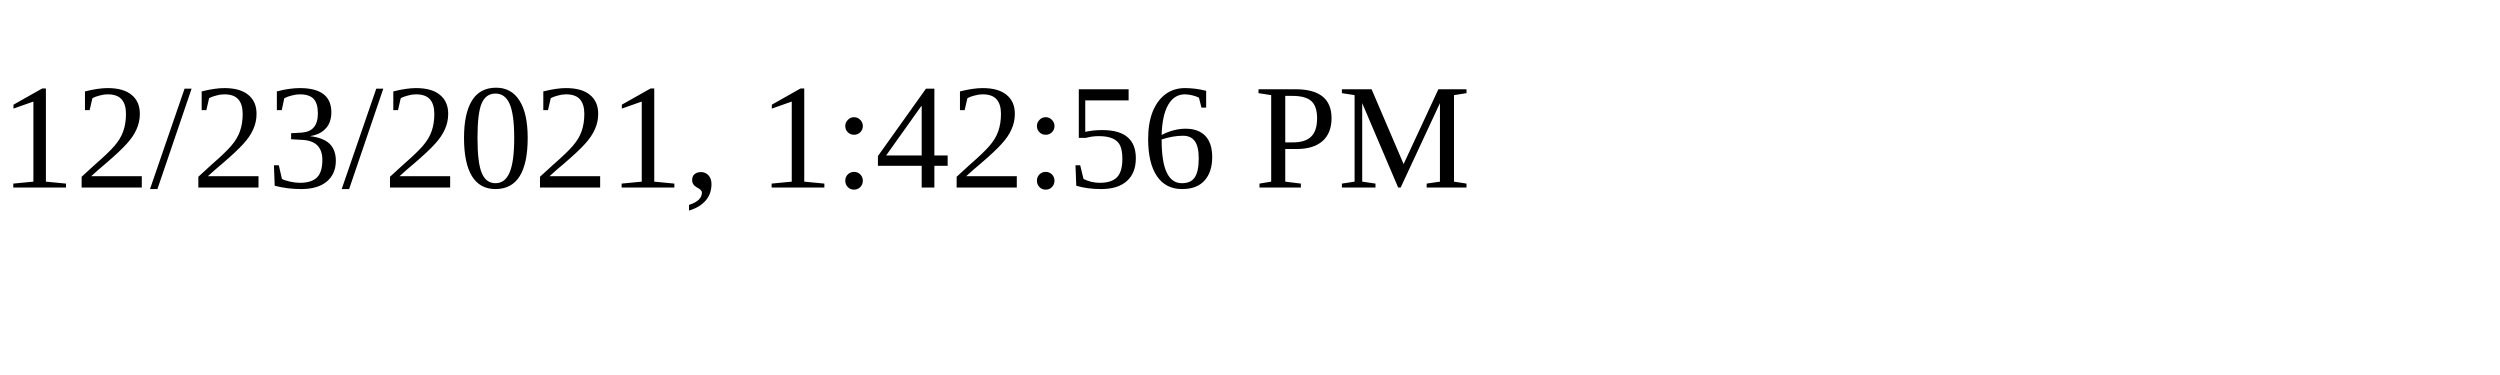
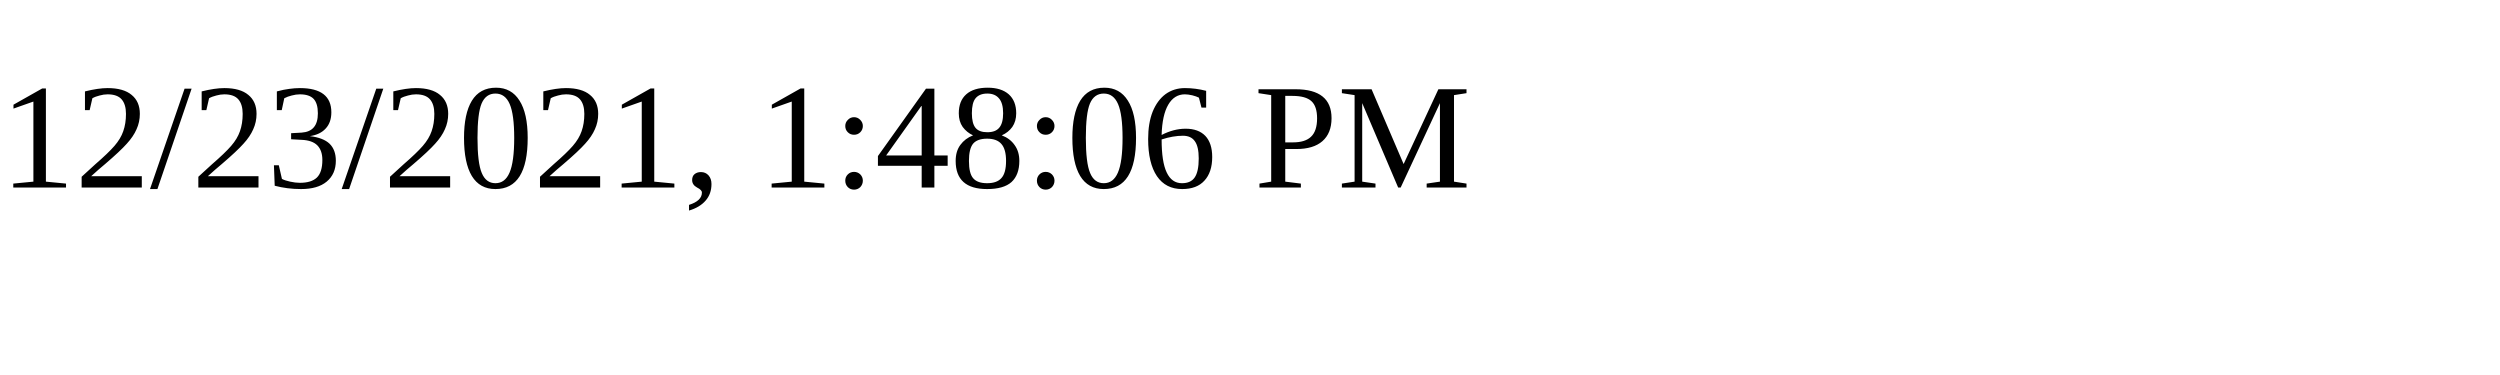
<svg xmlns="http://www.w3.org/2000/svg" height="30" width="200">
-   <text x="0" y="15">12/23/2021, 1:42:56 PM</text>
+   <text x="0" y="15">12/23/2021, 1:48:06 PM</text>
</svg>
